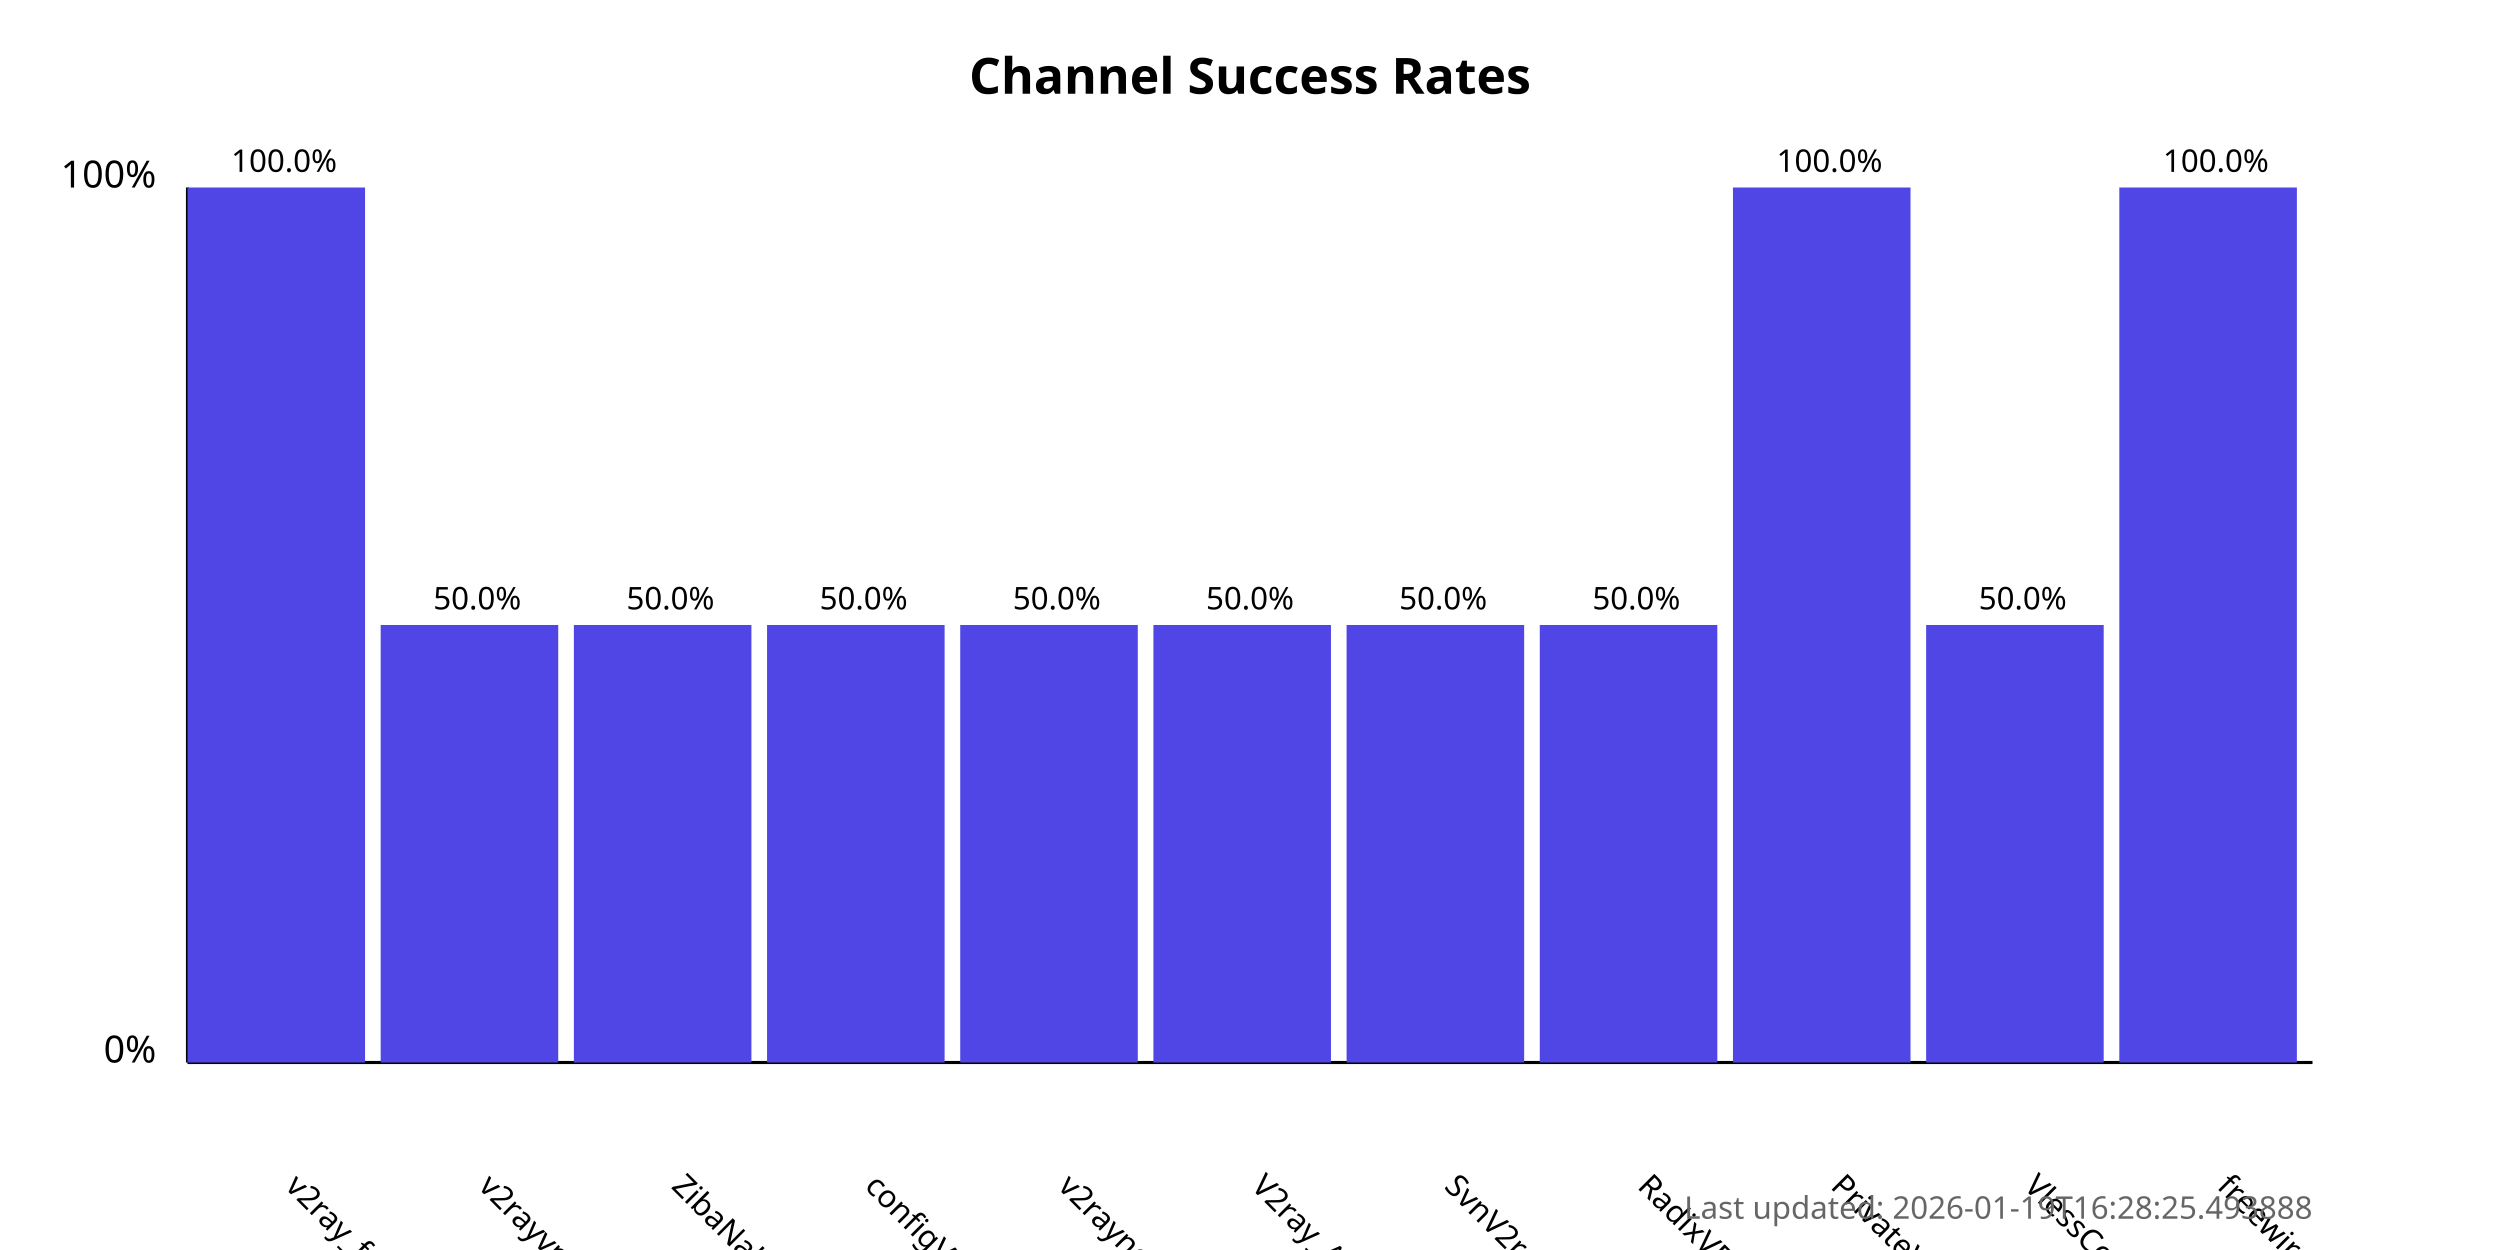
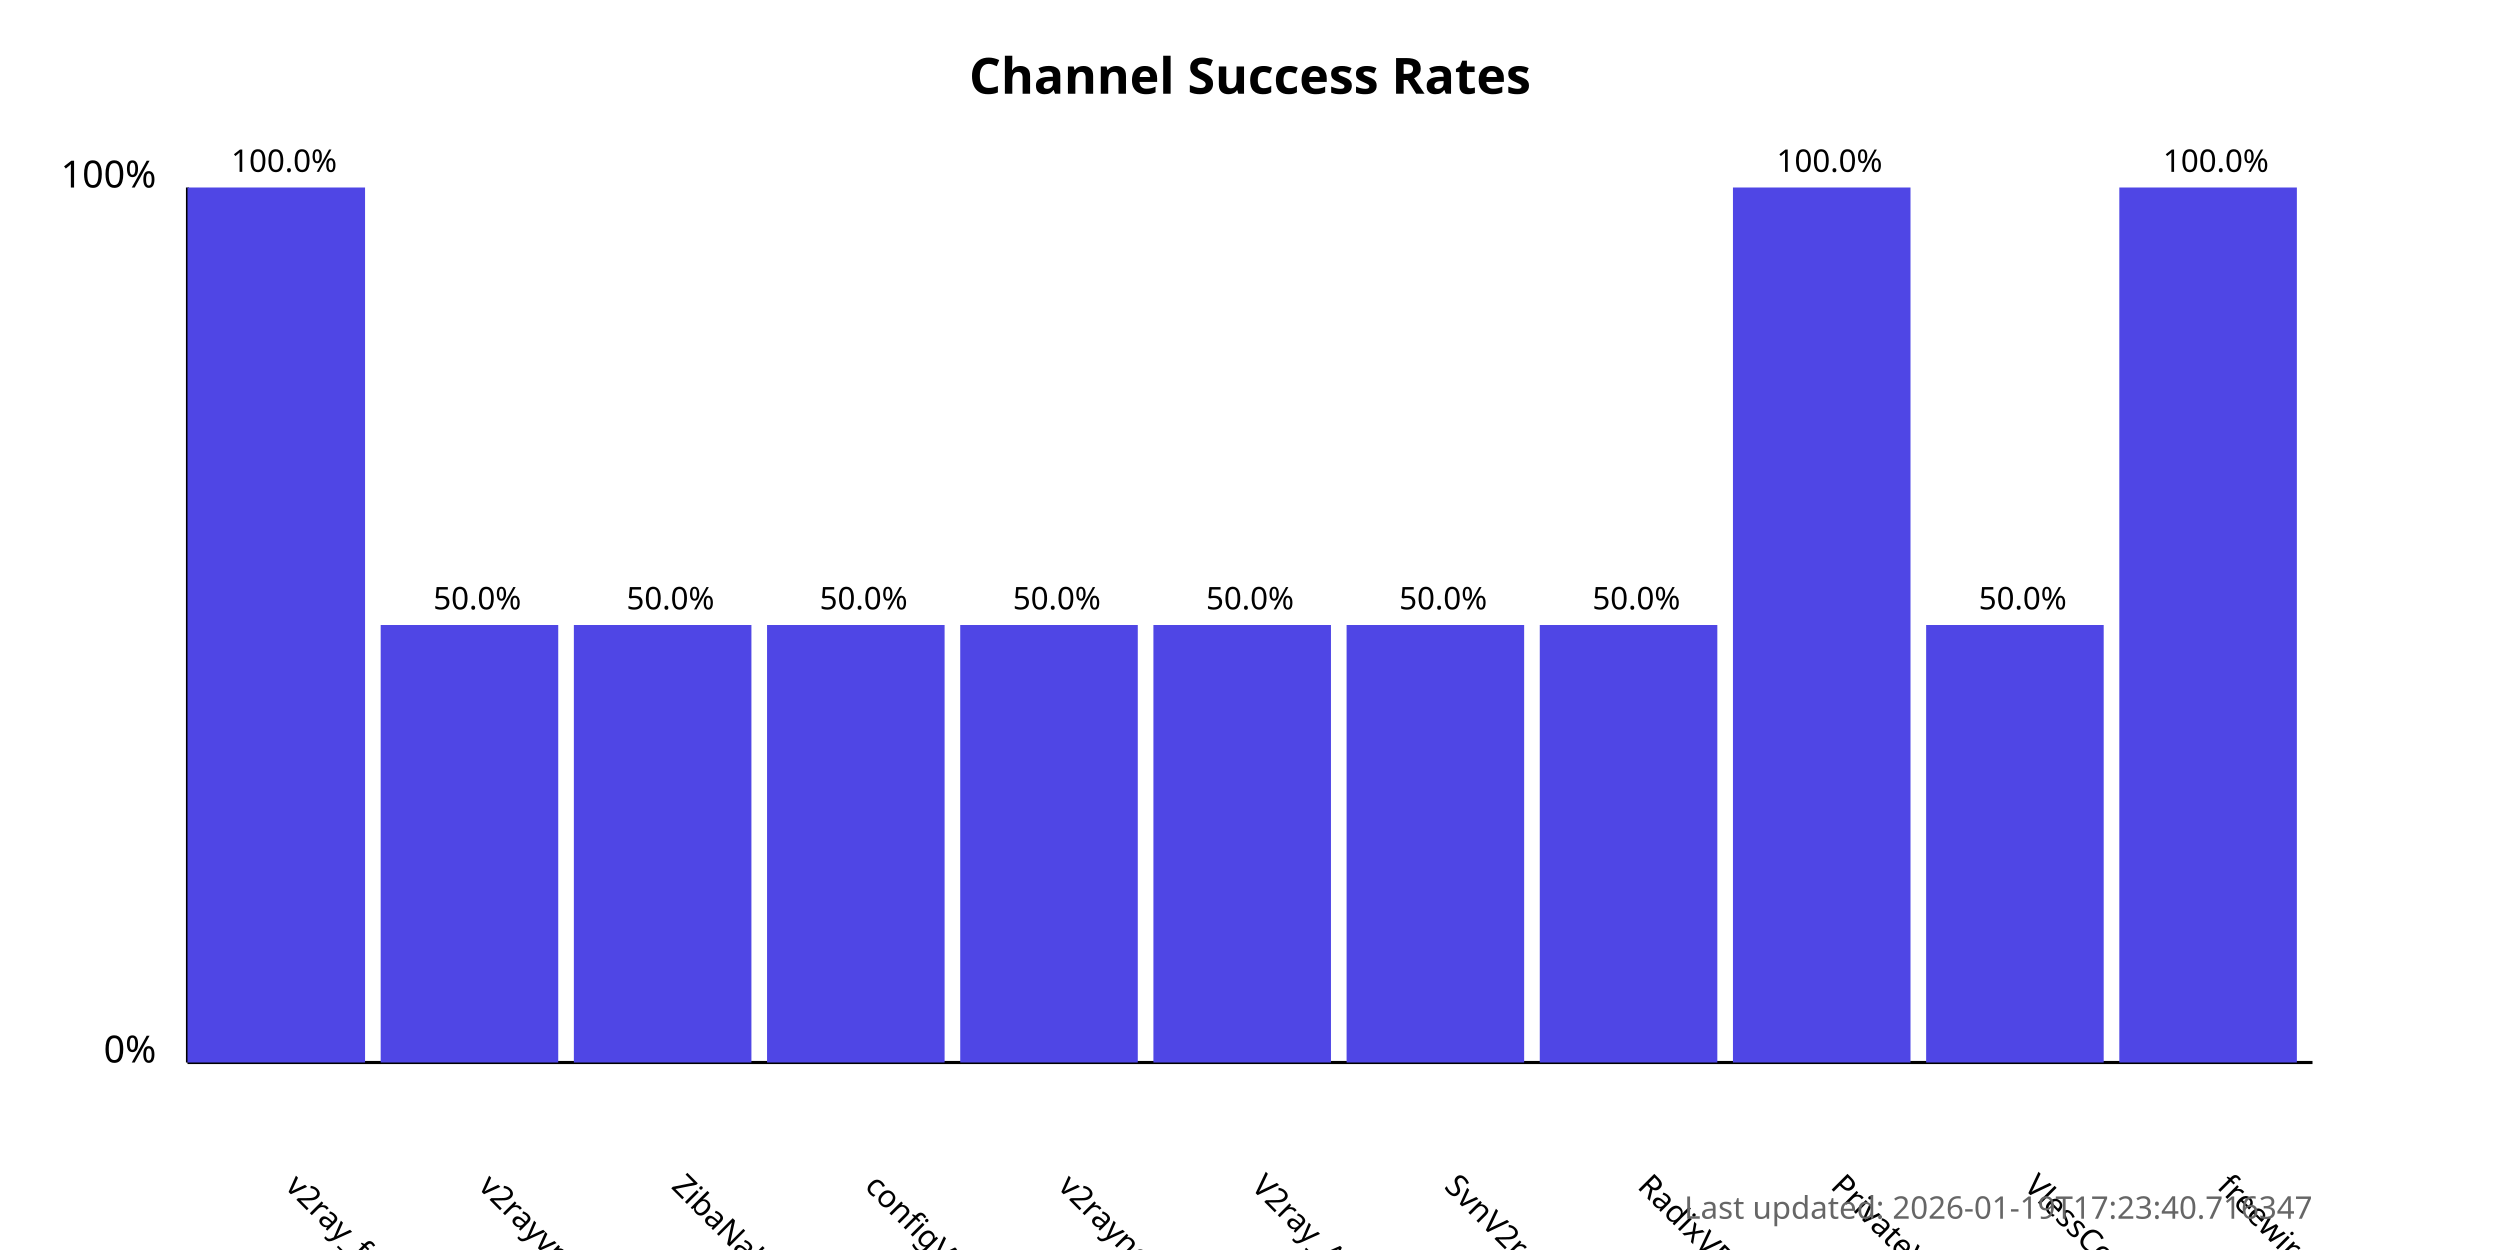
<svg xmlns="http://www.w3.org/2000/svg" width="800" height="400">
  <style>
            .chart-title { font: bold 16px sans-serif; }
            .axis-label { font: 12px sans-serif; }
            .tick-label { font: 10px sans-serif; }
            .bar { fill: #4f46e5; }
            .bar:hover { fill: #6366f1; }
            .timestamp { font: 10px sans-serif; fill: #666; }
        </style>
  <text x="400.0" y="30" text-anchor="middle" class="chart-title">
            Channel Success Rates
        </text>
  <line x1="60" y1="340" x2="60" y2="60" stroke="black" stroke-width="1" />
  <line x1="60" y1="340" x2="740" y2="340" stroke="black" stroke-width="1" />
  <text x="50" y="340" text-anchor="end" class="axis-label">0%</text>
  <text x="50" y="60" text-anchor="end" class="axis-label">100%</text>
  <g>
    <rect x="60" y="60.0" width="56.818" height="280.0" class="bar" />
    <text x="90.909" y="380" transform="rotate(45, 90.90909, 380)" text-anchor="start" class="tick-label">
                v2ray_free_conf
            </text>
    <text x="90.909" y="55.0" text-anchor="middle" class="tick-label">
                100.0%
            </text>
  </g>
  <g>
    <rect x="121.818" y="200.0" width="56.818" height="140.0" class="bar" />
    <text x="152.727" y="380" transform="rotate(45, 152.7273, 380)" text-anchor="start" class="tick-label">
                v2rayvpno
            </text>
    <text x="152.727" y="195.0" text-anchor="middle" class="tick-label">
                50.0%
            </text>
  </g>
  <g>
    <rect x="183.636" y="200.0" width="56.818" height="140.0" class="bar" />
    <text x="214.545" y="380" transform="rotate(45, 214.5455, 380)" text-anchor="start" class="tick-label">
                ZibaNabz
            </text>
    <text x="214.545" y="195.0" text-anchor="middle" class="tick-label">
                50.0%
            </text>
  </g>
  <g>
    <rect x="245.455" y="200.0" width="56.818" height="140.0" class="bar" />
    <text x="276.364" y="380" transform="rotate(45, 276.3636, 380)" text-anchor="start" class="tick-label">
                configV2rayForFree
            </text>
    <text x="276.364" y="195.0" text-anchor="middle" class="tick-label">
                50.0%
            </text>
  </g>
  <g>
    <rect x="307.273" y="200.0" width="56.818" height="140.0" class="bar" />
    <text x="338.182" y="380" transform="rotate(45, 338.1818, 380)" text-anchor="start" class="tick-label">
                v2rayngvpn
            </text>
    <text x="338.182" y="195.0" text-anchor="middle" class="tick-label">
                50.0%
            </text>
  </g>
  <g>
    <rect x="369.091" y="200.0" width="56.818" height="140.0" class="bar" />
    <text x="400.0" y="380" transform="rotate(45, 400.0, 380)" text-anchor="start" class="tick-label">
                V2ray_Alpha
            </text>
    <text x="400.0" y="195.0" text-anchor="middle" class="tick-label">
                50.0%
            </text>
  </g>
  <g>
    <rect x="430.909" y="200.0" width="56.818" height="140.0" class="bar" />
    <text x="461.818" y="380" transform="rotate(45, 461.8182, 380)" text-anchor="start" class="tick-label">
                SvnV2ray
            </text>
    <text x="461.818" y="195.0" text-anchor="middle" class="tick-label">
                50.0%
            </text>
  </g>
  <g>
    <rect x="492.727" y="200.0" width="56.818" height="140.0" class="bar" />
    <text x="523.636" y="380" transform="rotate(45, 523.6364, 380)" text-anchor="start" class="tick-label">
                RadixVPN
            </text>
    <text x="523.636" y="195.0" text-anchor="middle" class="tick-label">
                50.0%
            </text>
  </g>
  <g>
    <rect x="554.545" y="60.0" width="56.818" height="280.0" class="bar" />
    <text x="585.455" y="380" transform="rotate(45, 585.4545, 380)" text-anchor="start" class="tick-label">
                PrivateVPNs
            </text>
    <text x="585.455" y="55.0" text-anchor="middle" class="tick-label">
                100.0%
            </text>
  </g>
  <g>
    <rect x="616.364" y="200.0" width="56.818" height="140.0" class="bar" />
    <text x="647.273" y="380" transform="rotate(45, 647.2727, 380)" text-anchor="start" class="tick-label">
                VlessConfig
            </text>
    <text x="647.273" y="195.0" text-anchor="middle" class="tick-label">
                50.0%
            </text>
  </g>
  <g>
    <rect x="678.182" y="60.0" width="56.818" height="280.0" class="bar" />
    <text x="709.091" y="380" transform="rotate(45, 709.0909, 380)" text-anchor="start" class="tick-label">
                freewireguard
            </text>
    <text x="709.091" y="55.0" text-anchor="middle" class="tick-label">
                100.0%
            </text>
  </g>
  <text x="740" y="390" text-anchor="end" class="timestamp">
-             Last updated: 2026-01-19T16:28:25.493888
+             Last updated: 2026-01-19T17:23:40.716347
        </text>
</svg>
